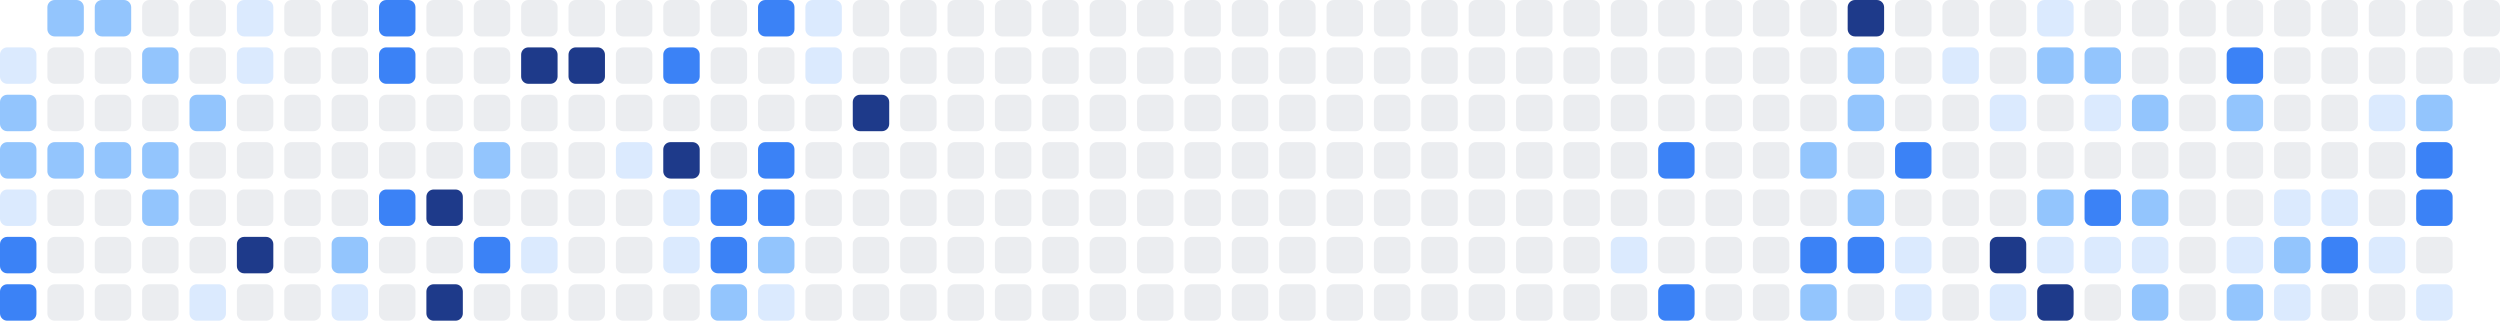
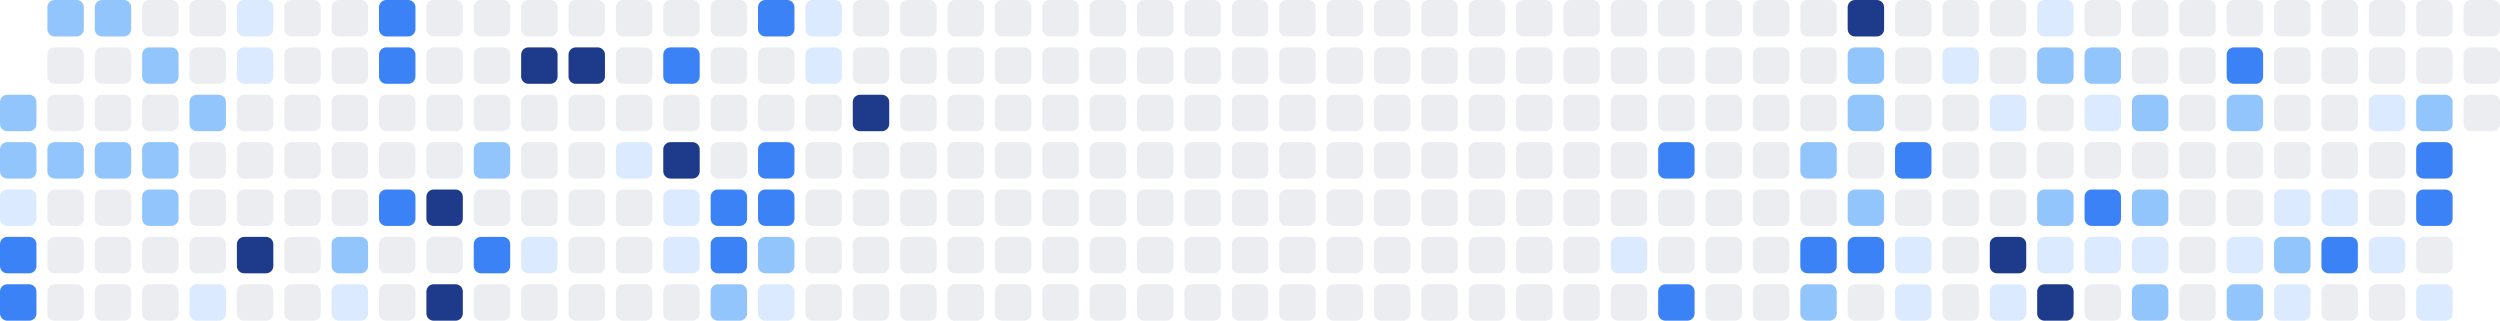
<svg xmlns="http://www.w3.org/2000/svg" width="686" height="88" viewBox="0 0 686 88" role="img" aria-label="Shikimori activity heatmap">
-   <rect x="0" y="13" width="10" height="10" rx="2" ry="2" fill="#dbeafe" />
  <rect x="0" y="26" width="10" height="10" rx="2" ry="2" fill="#93c5fd" />
  <rect x="0" y="39" width="10" height="10" rx="2" ry="2" fill="#93c5fd" />
  <rect x="0" y="52" width="10" height="10" rx="2" ry="2" fill="#dbeafe" />
  <rect x="0" y="65" width="10" height="10" rx="2" ry="2" fill="#3b82f6" />
  <rect x="0" y="78" width="10" height="10" rx="2" ry="2" fill="#3b82f6" />
  <rect x="13" y="0" width="10" height="10" rx="2" ry="2" fill="#93c5fd" />
  <rect x="13" y="13" width="10" height="10" rx="2" ry="2" fill="#ebedf0" />
  <rect x="13" y="26" width="10" height="10" rx="2" ry="2" fill="#ebedf0" />
  <rect x="13" y="39" width="10" height="10" rx="2" ry="2" fill="#93c5fd" />
  <rect x="13" y="52" width="10" height="10" rx="2" ry="2" fill="#ebedf0" />
  <rect x="13" y="65" width="10" height="10" rx="2" ry="2" fill="#ebedf0" />
  <rect x="13" y="78" width="10" height="10" rx="2" ry="2" fill="#ebedf0" />
  <rect x="26" y="0" width="10" height="10" rx="2" ry="2" fill="#93c5fd" />
  <rect x="26" y="13" width="10" height="10" rx="2" ry="2" fill="#ebedf0" />
  <rect x="26" y="26" width="10" height="10" rx="2" ry="2" fill="#ebedf0" />
  <rect x="26" y="39" width="10" height="10" rx="2" ry="2" fill="#93c5fd" />
  <rect x="26" y="52" width="10" height="10" rx="2" ry="2" fill="#ebedf0" />
  <rect x="26" y="65" width="10" height="10" rx="2" ry="2" fill="#ebedf0" />
  <rect x="26" y="78" width="10" height="10" rx="2" ry="2" fill="#ebedf0" />
  <rect x="39" y="0" width="10" height="10" rx="2" ry="2" fill="#ebedf0" />
  <rect x="39" y="13" width="10" height="10" rx="2" ry="2" fill="#93c5fd" />
  <rect x="39" y="26" width="10" height="10" rx="2" ry="2" fill="#ebedf0" />
  <rect x="39" y="39" width="10" height="10" rx="2" ry="2" fill="#93c5fd" />
  <rect x="39" y="52" width="10" height="10" rx="2" ry="2" fill="#93c5fd" />
  <rect x="39" y="65" width="10" height="10" rx="2" ry="2" fill="#ebedf0" />
  <rect x="39" y="78" width="10" height="10" rx="2" ry="2" fill="#ebedf0" />
  <rect x="52" y="0" width="10" height="10" rx="2" ry="2" fill="#ebedf0" />
  <rect x="52" y="13" width="10" height="10" rx="2" ry="2" fill="#ebedf0" />
  <rect x="52" y="26" width="10" height="10" rx="2" ry="2" fill="#93c5fd" />
  <rect x="52" y="39" width="10" height="10" rx="2" ry="2" fill="#ebedf0" />
  <rect x="52" y="52" width="10" height="10" rx="2" ry="2" fill="#ebedf0" />
  <rect x="52" y="65" width="10" height="10" rx="2" ry="2" fill="#ebedf0" />
  <rect x="52" y="78" width="10" height="10" rx="2" ry="2" fill="#dbeafe" />
  <rect x="65" y="0" width="10" height="10" rx="2" ry="2" fill="#dbeafe" />
  <rect x="65" y="13" width="10" height="10" rx="2" ry="2" fill="#dbeafe" />
  <rect x="65" y="26" width="10" height="10" rx="2" ry="2" fill="#ebedf0" />
  <rect x="65" y="39" width="10" height="10" rx="2" ry="2" fill="#ebedf0" />
  <rect x="65" y="52" width="10" height="10" rx="2" ry="2" fill="#ebedf0" />
  <rect x="65" y="65" width="10" height="10" rx="2" ry="2" fill="#1e3a8a" />
  <rect x="65" y="78" width="10" height="10" rx="2" ry="2" fill="#ebedf0" />
  <rect x="78" y="0" width="10" height="10" rx="2" ry="2" fill="#ebedf0" />
  <rect x="78" y="13" width="10" height="10" rx="2" ry="2" fill="#ebedf0" />
  <rect x="78" y="26" width="10" height="10" rx="2" ry="2" fill="#ebedf0" />
  <rect x="78" y="39" width="10" height="10" rx="2" ry="2" fill="#ebedf0" />
  <rect x="78" y="52" width="10" height="10" rx="2" ry="2" fill="#ebedf0" />
  <rect x="78" y="65" width="10" height="10" rx="2" ry="2" fill="#ebedf0" />
  <rect x="78" y="78" width="10" height="10" rx="2" ry="2" fill="#ebedf0" />
  <rect x="91" y="0" width="10" height="10" rx="2" ry="2" fill="#ebedf0" />
  <rect x="91" y="13" width="10" height="10" rx="2" ry="2" fill="#ebedf0" />
  <rect x="91" y="26" width="10" height="10" rx="2" ry="2" fill="#ebedf0" />
  <rect x="91" y="39" width="10" height="10" rx="2" ry="2" fill="#ebedf0" />
  <rect x="91" y="52" width="10" height="10" rx="2" ry="2" fill="#ebedf0" />
  <rect x="91" y="65" width="10" height="10" rx="2" ry="2" fill="#93c5fd" />
  <rect x="91" y="78" width="10" height="10" rx="2" ry="2" fill="#dbeafe" />
  <rect x="104" y="0" width="10" height="10" rx="2" ry="2" fill="#3b82f6" />
  <rect x="104" y="13" width="10" height="10" rx="2" ry="2" fill="#3b82f6" />
  <rect x="104" y="26" width="10" height="10" rx="2" ry="2" fill="#ebedf0" />
  <rect x="104" y="39" width="10" height="10" rx="2" ry="2" fill="#ebedf0" />
  <rect x="104" y="52" width="10" height="10" rx="2" ry="2" fill="#3b82f6" />
  <rect x="104" y="65" width="10" height="10" rx="2" ry="2" fill="#ebedf0" />
  <rect x="104" y="78" width="10" height="10" rx="2" ry="2" fill="#ebedf0" />
  <rect x="117" y="0" width="10" height="10" rx="2" ry="2" fill="#ebedf0" />
  <rect x="117" y="13" width="10" height="10" rx="2" ry="2" fill="#ebedf0" />
  <rect x="117" y="26" width="10" height="10" rx="2" ry="2" fill="#ebedf0" />
  <rect x="117" y="39" width="10" height="10" rx="2" ry="2" fill="#ebedf0" />
  <rect x="117" y="52" width="10" height="10" rx="2" ry="2" fill="#1e3a8a" />
  <rect x="117" y="65" width="10" height="10" rx="2" ry="2" fill="#ebedf0" />
  <rect x="117" y="78" width="10" height="10" rx="2" ry="2" fill="#1e3a8a" />
  <rect x="130" y="0" width="10" height="10" rx="2" ry="2" fill="#ebedf0" />
  <rect x="130" y="13" width="10" height="10" rx="2" ry="2" fill="#ebedf0" />
  <rect x="130" y="26" width="10" height="10" rx="2" ry="2" fill="#ebedf0" />
  <rect x="130" y="39" width="10" height="10" rx="2" ry="2" fill="#93c5fd" />
  <rect x="130" y="52" width="10" height="10" rx="2" ry="2" fill="#ebedf0" />
  <rect x="130" y="65" width="10" height="10" rx="2" ry="2" fill="#3b82f6" />
  <rect x="130" y="78" width="10" height="10" rx="2" ry="2" fill="#ebedf0" />
  <rect x="143" y="0" width="10" height="10" rx="2" ry="2" fill="#ebedf0" />
  <rect x="143" y="13" width="10" height="10" rx="2" ry="2" fill="#1e3a8a" />
  <rect x="143" y="26" width="10" height="10" rx="2" ry="2" fill="#ebedf0" />
  <rect x="143" y="39" width="10" height="10" rx="2" ry="2" fill="#ebedf0" />
  <rect x="143" y="52" width="10" height="10" rx="2" ry="2" fill="#ebedf0" />
  <rect x="143" y="65" width="10" height="10" rx="2" ry="2" fill="#dbeafe" />
  <rect x="143" y="78" width="10" height="10" rx="2" ry="2" fill="#ebedf0" />
  <rect x="156" y="0" width="10" height="10" rx="2" ry="2" fill="#ebedf0" />
  <rect x="156" y="13" width="10" height="10" rx="2" ry="2" fill="#1e3a8a" />
  <rect x="156" y="26" width="10" height="10" rx="2" ry="2" fill="#ebedf0" />
  <rect x="156" y="39" width="10" height="10" rx="2" ry="2" fill="#ebedf0" />
  <rect x="156" y="52" width="10" height="10" rx="2" ry="2" fill="#ebedf0" />
  <rect x="156" y="65" width="10" height="10" rx="2" ry="2" fill="#ebedf0" />
  <rect x="156" y="78" width="10" height="10" rx="2" ry="2" fill="#ebedf0" />
  <rect x="169" y="0" width="10" height="10" rx="2" ry="2" fill="#ebedf0" />
  <rect x="169" y="13" width="10" height="10" rx="2" ry="2" fill="#ebedf0" />
  <rect x="169" y="26" width="10" height="10" rx="2" ry="2" fill="#ebedf0" />
  <rect x="169" y="39" width="10" height="10" rx="2" ry="2" fill="#dbeafe" />
  <rect x="169" y="52" width="10" height="10" rx="2" ry="2" fill="#ebedf0" />
  <rect x="169" y="65" width="10" height="10" rx="2" ry="2" fill="#ebedf0" />
  <rect x="169" y="78" width="10" height="10" rx="2" ry="2" fill="#ebedf0" />
  <rect x="182" y="0" width="10" height="10" rx="2" ry="2" fill="#ebedf0" />
  <rect x="182" y="13" width="10" height="10" rx="2" ry="2" fill="#3b82f6" />
  <rect x="182" y="26" width="10" height="10" rx="2" ry="2" fill="#ebedf0" />
  <rect x="182" y="39" width="10" height="10" rx="2" ry="2" fill="#1e3a8a" />
  <rect x="182" y="52" width="10" height="10" rx="2" ry="2" fill="#dbeafe" />
  <rect x="182" y="65" width="10" height="10" rx="2" ry="2" fill="#dbeafe" />
  <rect x="182" y="78" width="10" height="10" rx="2" ry="2" fill="#ebedf0" />
  <rect x="195" y="0" width="10" height="10" rx="2" ry="2" fill="#ebedf0" />
  <rect x="195" y="13" width="10" height="10" rx="2" ry="2" fill="#ebedf0" />
  <rect x="195" y="26" width="10" height="10" rx="2" ry="2" fill="#ebedf0" />
  <rect x="195" y="39" width="10" height="10" rx="2" ry="2" fill="#ebedf0" />
  <rect x="195" y="52" width="10" height="10" rx="2" ry="2" fill="#3b82f6" />
  <rect x="195" y="65" width="10" height="10" rx="2" ry="2" fill="#3b82f6" />
  <rect x="195" y="78" width="10" height="10" rx="2" ry="2" fill="#93c5fd" />
  <rect x="208" y="0" width="10" height="10" rx="2" ry="2" fill="#3b82f6" />
  <rect x="208" y="13" width="10" height="10" rx="2" ry="2" fill="#ebedf0" />
  <rect x="208" y="26" width="10" height="10" rx="2" ry="2" fill="#ebedf0" />
  <rect x="208" y="39" width="10" height="10" rx="2" ry="2" fill="#3b82f6" />
  <rect x="208" y="52" width="10" height="10" rx="2" ry="2" fill="#3b82f6" />
  <rect x="208" y="65" width="10" height="10" rx="2" ry="2" fill="#93c5fd" />
  <rect x="208" y="78" width="10" height="10" rx="2" ry="2" fill="#dbeafe" />
  <rect x="221" y="0" width="10" height="10" rx="2" ry="2" fill="#dbeafe" />
  <rect x="221" y="13" width="10" height="10" rx="2" ry="2" fill="#dbeafe" />
  <rect x="221" y="26" width="10" height="10" rx="2" ry="2" fill="#ebedf0" />
  <rect x="221" y="39" width="10" height="10" rx="2" ry="2" fill="#ebedf0" />
  <rect x="221" y="52" width="10" height="10" rx="2" ry="2" fill="#ebedf0" />
  <rect x="221" y="65" width="10" height="10" rx="2" ry="2" fill="#ebedf0" />
  <rect x="221" y="78" width="10" height="10" rx="2" ry="2" fill="#ebedf0" />
  <rect x="234" y="0" width="10" height="10" rx="2" ry="2" fill="#ebedf0" />
  <rect x="234" y="13" width="10" height="10" rx="2" ry="2" fill="#ebedf0" />
  <rect x="234" y="26" width="10" height="10" rx="2" ry="2" fill="#1e3a8a" />
  <rect x="234" y="39" width="10" height="10" rx="2" ry="2" fill="#ebedf0" />
  <rect x="234" y="52" width="10" height="10" rx="2" ry="2" fill="#ebedf0" />
  <rect x="234" y="65" width="10" height="10" rx="2" ry="2" fill="#ebedf0" />
  <rect x="234" y="78" width="10" height="10" rx="2" ry="2" fill="#ebedf0" />
  <rect x="247" y="0" width="10" height="10" rx="2" ry="2" fill="#ebedf0" />
  <rect x="247" y="13" width="10" height="10" rx="2" ry="2" fill="#ebedf0" />
  <rect x="247" y="26" width="10" height="10" rx="2" ry="2" fill="#ebedf0" />
  <rect x="247" y="39" width="10" height="10" rx="2" ry="2" fill="#ebedf0" />
  <rect x="247" y="52" width="10" height="10" rx="2" ry="2" fill="#ebedf0" />
  <rect x="247" y="65" width="10" height="10" rx="2" ry="2" fill="#ebedf0" />
  <rect x="247" y="78" width="10" height="10" rx="2" ry="2" fill="#ebedf0" />
  <rect x="260" y="0" width="10" height="10" rx="2" ry="2" fill="#ebedf0" />
  <rect x="260" y="13" width="10" height="10" rx="2" ry="2" fill="#ebedf0" />
  <rect x="260" y="26" width="10" height="10" rx="2" ry="2" fill="#ebedf0" />
  <rect x="260" y="39" width="10" height="10" rx="2" ry="2" fill="#ebedf0" />
  <rect x="260" y="52" width="10" height="10" rx="2" ry="2" fill="#ebedf0" />
  <rect x="260" y="65" width="10" height="10" rx="2" ry="2" fill="#ebedf0" />
  <rect x="260" y="78" width="10" height="10" rx="2" ry="2" fill="#ebedf0" />
  <rect x="273" y="0" width="10" height="10" rx="2" ry="2" fill="#ebedf0" />
  <rect x="273" y="13" width="10" height="10" rx="2" ry="2" fill="#ebedf0" />
  <rect x="273" y="26" width="10" height="10" rx="2" ry="2" fill="#ebedf0" />
  <rect x="273" y="39" width="10" height="10" rx="2" ry="2" fill="#ebedf0" />
  <rect x="273" y="52" width="10" height="10" rx="2" ry="2" fill="#ebedf0" />
  <rect x="273" y="65" width="10" height="10" rx="2" ry="2" fill="#ebedf0" />
  <rect x="273" y="78" width="10" height="10" rx="2" ry="2" fill="#ebedf0" />
  <rect x="286" y="0" width="10" height="10" rx="2" ry="2" fill="#ebedf0" />
  <rect x="286" y="13" width="10" height="10" rx="2" ry="2" fill="#ebedf0" />
  <rect x="286" y="26" width="10" height="10" rx="2" ry="2" fill="#ebedf0" />
  <rect x="286" y="39" width="10" height="10" rx="2" ry="2" fill="#ebedf0" />
  <rect x="286" y="52" width="10" height="10" rx="2" ry="2" fill="#ebedf0" />
  <rect x="286" y="65" width="10" height="10" rx="2" ry="2" fill="#ebedf0" />
  <rect x="286" y="78" width="10" height="10" rx="2" ry="2" fill="#ebedf0" />
  <rect x="299" y="0" width="10" height="10" rx="2" ry="2" fill="#ebedf0" />
  <rect x="299" y="13" width="10" height="10" rx="2" ry="2" fill="#ebedf0" />
  <rect x="299" y="26" width="10" height="10" rx="2" ry="2" fill="#ebedf0" />
  <rect x="299" y="39" width="10" height="10" rx="2" ry="2" fill="#ebedf0" />
  <rect x="299" y="52" width="10" height="10" rx="2" ry="2" fill="#ebedf0" />
  <rect x="299" y="65" width="10" height="10" rx="2" ry="2" fill="#ebedf0" />
  <rect x="299" y="78" width="10" height="10" rx="2" ry="2" fill="#ebedf0" />
  <rect x="312" y="0" width="10" height="10" rx="2" ry="2" fill="#ebedf0" />
  <rect x="312" y="13" width="10" height="10" rx="2" ry="2" fill="#ebedf0" />
  <rect x="312" y="26" width="10" height="10" rx="2" ry="2" fill="#ebedf0" />
  <rect x="312" y="39" width="10" height="10" rx="2" ry="2" fill="#ebedf0" />
  <rect x="312" y="52" width="10" height="10" rx="2" ry="2" fill="#ebedf0" />
  <rect x="312" y="65" width="10" height="10" rx="2" ry="2" fill="#ebedf0" />
  <rect x="312" y="78" width="10" height="10" rx="2" ry="2" fill="#ebedf0" />
  <rect x="325" y="0" width="10" height="10" rx="2" ry="2" fill="#ebedf0" />
  <rect x="325" y="13" width="10" height="10" rx="2" ry="2" fill="#ebedf0" />
  <rect x="325" y="26" width="10" height="10" rx="2" ry="2" fill="#ebedf0" />
  <rect x="325" y="39" width="10" height="10" rx="2" ry="2" fill="#ebedf0" />
  <rect x="325" y="52" width="10" height="10" rx="2" ry="2" fill="#ebedf0" />
  <rect x="325" y="65" width="10" height="10" rx="2" ry="2" fill="#ebedf0" />
  <rect x="325" y="78" width="10" height="10" rx="2" ry="2" fill="#ebedf0" />
  <rect x="338" y="0" width="10" height="10" rx="2" ry="2" fill="#ebedf0" />
  <rect x="338" y="13" width="10" height="10" rx="2" ry="2" fill="#ebedf0" />
  <rect x="338" y="26" width="10" height="10" rx="2" ry="2" fill="#ebedf0" />
  <rect x="338" y="39" width="10" height="10" rx="2" ry="2" fill="#ebedf0" />
  <rect x="338" y="52" width="10" height="10" rx="2" ry="2" fill="#ebedf0" />
  <rect x="338" y="65" width="10" height="10" rx="2" ry="2" fill="#ebedf0" />
  <rect x="338" y="78" width="10" height="10" rx="2" ry="2" fill="#ebedf0" />
  <rect x="351" y="0" width="10" height="10" rx="2" ry="2" fill="#ebedf0" />
  <rect x="351" y="13" width="10" height="10" rx="2" ry="2" fill="#ebedf0" />
  <rect x="351" y="26" width="10" height="10" rx="2" ry="2" fill="#ebedf0" />
  <rect x="351" y="39" width="10" height="10" rx="2" ry="2" fill="#ebedf0" />
  <rect x="351" y="52" width="10" height="10" rx="2" ry="2" fill="#ebedf0" />
  <rect x="351" y="65" width="10" height="10" rx="2" ry="2" fill="#ebedf0" />
  <rect x="351" y="78" width="10" height="10" rx="2" ry="2" fill="#ebedf0" />
  <rect x="364" y="0" width="10" height="10" rx="2" ry="2" fill="#ebedf0" />
  <rect x="364" y="13" width="10" height="10" rx="2" ry="2" fill="#ebedf0" />
  <rect x="364" y="26" width="10" height="10" rx="2" ry="2" fill="#ebedf0" />
  <rect x="364" y="39" width="10" height="10" rx="2" ry="2" fill="#ebedf0" />
  <rect x="364" y="52" width="10" height="10" rx="2" ry="2" fill="#ebedf0" />
  <rect x="364" y="65" width="10" height="10" rx="2" ry="2" fill="#ebedf0" />
  <rect x="364" y="78" width="10" height="10" rx="2" ry="2" fill="#ebedf0" />
  <rect x="377" y="0" width="10" height="10" rx="2" ry="2" fill="#ebedf0" />
  <rect x="377" y="13" width="10" height="10" rx="2" ry="2" fill="#ebedf0" />
  <rect x="377" y="26" width="10" height="10" rx="2" ry="2" fill="#ebedf0" />
  <rect x="377" y="39" width="10" height="10" rx="2" ry="2" fill="#ebedf0" />
  <rect x="377" y="52" width="10" height="10" rx="2" ry="2" fill="#ebedf0" />
  <rect x="377" y="65" width="10" height="10" rx="2" ry="2" fill="#ebedf0" />
  <rect x="377" y="78" width="10" height="10" rx="2" ry="2" fill="#ebedf0" />
  <rect x="390" y="0" width="10" height="10" rx="2" ry="2" fill="#ebedf0" />
  <rect x="390" y="13" width="10" height="10" rx="2" ry="2" fill="#ebedf0" />
  <rect x="390" y="26" width="10" height="10" rx="2" ry="2" fill="#ebedf0" />
  <rect x="390" y="39" width="10" height="10" rx="2" ry="2" fill="#ebedf0" />
  <rect x="390" y="52" width="10" height="10" rx="2" ry="2" fill="#ebedf0" />
  <rect x="390" y="65" width="10" height="10" rx="2" ry="2" fill="#ebedf0" />
  <rect x="390" y="78" width="10" height="10" rx="2" ry="2" fill="#ebedf0" />
  <rect x="403" y="0" width="10" height="10" rx="2" ry="2" fill="#ebedf0" />
  <rect x="403" y="13" width="10" height="10" rx="2" ry="2" fill="#ebedf0" />
  <rect x="403" y="26" width="10" height="10" rx="2" ry="2" fill="#ebedf0" />
  <rect x="403" y="39" width="10" height="10" rx="2" ry="2" fill="#ebedf0" />
  <rect x="403" y="52" width="10" height="10" rx="2" ry="2" fill="#ebedf0" />
  <rect x="403" y="65" width="10" height="10" rx="2" ry="2" fill="#ebedf0" />
  <rect x="403" y="78" width="10" height="10" rx="2" ry="2" fill="#ebedf0" />
  <rect x="416" y="0" width="10" height="10" rx="2" ry="2" fill="#ebedf0" />
  <rect x="416" y="13" width="10" height="10" rx="2" ry="2" fill="#ebedf0" />
  <rect x="416" y="26" width="10" height="10" rx="2" ry="2" fill="#ebedf0" />
  <rect x="416" y="39" width="10" height="10" rx="2" ry="2" fill="#ebedf0" />
  <rect x="416" y="52" width="10" height="10" rx="2" ry="2" fill="#ebedf0" />
  <rect x="416" y="65" width="10" height="10" rx="2" ry="2" fill="#ebedf0" />
  <rect x="416" y="78" width="10" height="10" rx="2" ry="2" fill="#ebedf0" />
  <rect x="429" y="0" width="10" height="10" rx="2" ry="2" fill="#ebedf0" />
  <rect x="429" y="13" width="10" height="10" rx="2" ry="2" fill="#ebedf0" />
  <rect x="429" y="26" width="10" height="10" rx="2" ry="2" fill="#ebedf0" />
  <rect x="429" y="39" width="10" height="10" rx="2" ry="2" fill="#ebedf0" />
  <rect x="429" y="52" width="10" height="10" rx="2" ry="2" fill="#ebedf0" />
  <rect x="429" y="65" width="10" height="10" rx="2" ry="2" fill="#ebedf0" />
  <rect x="429" y="78" width="10" height="10" rx="2" ry="2" fill="#ebedf0" />
  <rect x="442" y="0" width="10" height="10" rx="2" ry="2" fill="#ebedf0" />
  <rect x="442" y="13" width="10" height="10" rx="2" ry="2" fill="#ebedf0" />
  <rect x="442" y="26" width="10" height="10" rx="2" ry="2" fill="#ebedf0" />
  <rect x="442" y="39" width="10" height="10" rx="2" ry="2" fill="#ebedf0" />
  <rect x="442" y="52" width="10" height="10" rx="2" ry="2" fill="#ebedf0" />
  <rect x="442" y="65" width="10" height="10" rx="2" ry="2" fill="#dbeafe" />
  <rect x="442" y="78" width="10" height="10" rx="2" ry="2" fill="#ebedf0" />
  <rect x="455" y="0" width="10" height="10" rx="2" ry="2" fill="#ebedf0" />
  <rect x="455" y="13" width="10" height="10" rx="2" ry="2" fill="#ebedf0" />
  <rect x="455" y="26" width="10" height="10" rx="2" ry="2" fill="#ebedf0" />
  <rect x="455" y="39" width="10" height="10" rx="2" ry="2" fill="#3b82f6" />
  <rect x="455" y="52" width="10" height="10" rx="2" ry="2" fill="#ebedf0" />
  <rect x="455" y="65" width="10" height="10" rx="2" ry="2" fill="#ebedf0" />
  <rect x="455" y="78" width="10" height="10" rx="2" ry="2" fill="#3b82f6" />
  <rect x="468" y="0" width="10" height="10" rx="2" ry="2" fill="#ebedf0" />
  <rect x="468" y="13" width="10" height="10" rx="2" ry="2" fill="#ebedf0" />
  <rect x="468" y="26" width="10" height="10" rx="2" ry="2" fill="#ebedf0" />
  <rect x="468" y="39" width="10" height="10" rx="2" ry="2" fill="#ebedf0" />
  <rect x="468" y="52" width="10" height="10" rx="2" ry="2" fill="#ebedf0" />
  <rect x="468" y="65" width="10" height="10" rx="2" ry="2" fill="#ebedf0" />
  <rect x="468" y="78" width="10" height="10" rx="2" ry="2" fill="#ebedf0" />
  <rect x="481" y="0" width="10" height="10" rx="2" ry="2" fill="#ebedf0" />
  <rect x="481" y="13" width="10" height="10" rx="2" ry="2" fill="#ebedf0" />
  <rect x="481" y="26" width="10" height="10" rx="2" ry="2" fill="#ebedf0" />
  <rect x="481" y="39" width="10" height="10" rx="2" ry="2" fill="#ebedf0" />
  <rect x="481" y="52" width="10" height="10" rx="2" ry="2" fill="#ebedf0" />
  <rect x="481" y="65" width="10" height="10" rx="2" ry="2" fill="#ebedf0" />
  <rect x="481" y="78" width="10" height="10" rx="2" ry="2" fill="#ebedf0" />
  <rect x="494" y="0" width="10" height="10" rx="2" ry="2" fill="#ebedf0" />
  <rect x="494" y="13" width="10" height="10" rx="2" ry="2" fill="#ebedf0" />
  <rect x="494" y="26" width="10" height="10" rx="2" ry="2" fill="#ebedf0" />
  <rect x="494" y="39" width="10" height="10" rx="2" ry="2" fill="#93c5fd" />
  <rect x="494" y="52" width="10" height="10" rx="2" ry="2" fill="#ebedf0" />
  <rect x="494" y="65" width="10" height="10" rx="2" ry="2" fill="#3b82f6" />
  <rect x="494" y="78" width="10" height="10" rx="2" ry="2" fill="#93c5fd" />
  <rect x="507" y="0" width="10" height="10" rx="2" ry="2" fill="#1e3a8a" />
  <rect x="507" y="13" width="10" height="10" rx="2" ry="2" fill="#93c5fd" />
  <rect x="507" y="26" width="10" height="10" rx="2" ry="2" fill="#93c5fd" />
  <rect x="507" y="39" width="10" height="10" rx="2" ry="2" fill="#ebedf0" />
  <rect x="507" y="52" width="10" height="10" rx="2" ry="2" fill="#93c5fd" />
  <rect x="507" y="65" width="10" height="10" rx="2" ry="2" fill="#3b82f6" />
  <rect x="507" y="78" width="10" height="10" rx="2" ry="2" fill="#ebedf0" />
  <rect x="520" y="0" width="10" height="10" rx="2" ry="2" fill="#ebedf0" />
  <rect x="520" y="13" width="10" height="10" rx="2" ry="2" fill="#ebedf0" />
  <rect x="520" y="26" width="10" height="10" rx="2" ry="2" fill="#ebedf0" />
  <rect x="520" y="39" width="10" height="10" rx="2" ry="2" fill="#3b82f6" />
  <rect x="520" y="52" width="10" height="10" rx="2" ry="2" fill="#ebedf0" />
  <rect x="520" y="65" width="10" height="10" rx="2" ry="2" fill="#dbeafe" />
  <rect x="520" y="78" width="10" height="10" rx="2" ry="2" fill="#dbeafe" />
  <rect x="533" y="0" width="10" height="10" rx="2" ry="2" fill="#ebedf0" />
  <rect x="533" y="13" width="10" height="10" rx="2" ry="2" fill="#dbeafe" />
  <rect x="533" y="26" width="10" height="10" rx="2" ry="2" fill="#ebedf0" />
  <rect x="533" y="39" width="10" height="10" rx="2" ry="2" fill="#ebedf0" />
  <rect x="533" y="52" width="10" height="10" rx="2" ry="2" fill="#ebedf0" />
  <rect x="533" y="65" width="10" height="10" rx="2" ry="2" fill="#ebedf0" />
  <rect x="533" y="78" width="10" height="10" rx="2" ry="2" fill="#ebedf0" />
  <rect x="546" y="0" width="10" height="10" rx="2" ry="2" fill="#ebedf0" />
  <rect x="546" y="13" width="10" height="10" rx="2" ry="2" fill="#ebedf0" />
  <rect x="546" y="26" width="10" height="10" rx="2" ry="2" fill="#dbeafe" />
  <rect x="546" y="39" width="10" height="10" rx="2" ry="2" fill="#ebedf0" />
  <rect x="546" y="52" width="10" height="10" rx="2" ry="2" fill="#ebedf0" />
  <rect x="546" y="65" width="10" height="10" rx="2" ry="2" fill="#1e3a8a" />
  <rect x="546" y="78" width="10" height="10" rx="2" ry="2" fill="#dbeafe" />
  <rect x="559" y="0" width="10" height="10" rx="2" ry="2" fill="#dbeafe" />
  <rect x="559" y="13" width="10" height="10" rx="2" ry="2" fill="#93c5fd" />
  <rect x="559" y="26" width="10" height="10" rx="2" ry="2" fill="#ebedf0" />
  <rect x="559" y="39" width="10" height="10" rx="2" ry="2" fill="#ebedf0" />
  <rect x="559" y="52" width="10" height="10" rx="2" ry="2" fill="#93c5fd" />
  <rect x="559" y="65" width="10" height="10" rx="2" ry="2" fill="#dbeafe" />
  <rect x="559" y="78" width="10" height="10" rx="2" ry="2" fill="#1e3a8a" />
  <rect x="572" y="0" width="10" height="10" rx="2" ry="2" fill="#ebedf0" />
  <rect x="572" y="13" width="10" height="10" rx="2" ry="2" fill="#93c5fd" />
  <rect x="572" y="26" width="10" height="10" rx="2" ry="2" fill="#dbeafe" />
  <rect x="572" y="39" width="10" height="10" rx="2" ry="2" fill="#ebedf0" />
  <rect x="572" y="52" width="10" height="10" rx="2" ry="2" fill="#3b82f6" />
  <rect x="572" y="65" width="10" height="10" rx="2" ry="2" fill="#dbeafe" />
  <rect x="572" y="78" width="10" height="10" rx="2" ry="2" fill="#ebedf0" />
  <rect x="585" y="0" width="10" height="10" rx="2" ry="2" fill="#ebedf0" />
  <rect x="585" y="13" width="10" height="10" rx="2" ry="2" fill="#ebedf0" />
  <rect x="585" y="26" width="10" height="10" rx="2" ry="2" fill="#93c5fd" />
  <rect x="585" y="39" width="10" height="10" rx="2" ry="2" fill="#ebedf0" />
  <rect x="585" y="52" width="10" height="10" rx="2" ry="2" fill="#93c5fd" />
  <rect x="585" y="65" width="10" height="10" rx="2" ry="2" fill="#dbeafe" />
  <rect x="585" y="78" width="10" height="10" rx="2" ry="2" fill="#93c5fd" />
  <rect x="598" y="0" width="10" height="10" rx="2" ry="2" fill="#ebedf0" />
  <rect x="598" y="13" width="10" height="10" rx="2" ry="2" fill="#ebedf0" />
  <rect x="598" y="26" width="10" height="10" rx="2" ry="2" fill="#ebedf0" />
  <rect x="598" y="39" width="10" height="10" rx="2" ry="2" fill="#ebedf0" />
  <rect x="598" y="52" width="10" height="10" rx="2" ry="2" fill="#ebedf0" />
  <rect x="598" y="65" width="10" height="10" rx="2" ry="2" fill="#ebedf0" />
  <rect x="598" y="78" width="10" height="10" rx="2" ry="2" fill="#ebedf0" />
  <rect x="611" y="0" width="10" height="10" rx="2" ry="2" fill="#ebedf0" />
  <rect x="611" y="13" width="10" height="10" rx="2" ry="2" fill="#3b82f6" />
  <rect x="611" y="26" width="10" height="10" rx="2" ry="2" fill="#93c5fd" />
  <rect x="611" y="39" width="10" height="10" rx="2" ry="2" fill="#ebedf0" />
  <rect x="611" y="52" width="10" height="10" rx="2" ry="2" fill="#ebedf0" />
  <rect x="611" y="65" width="10" height="10" rx="2" ry="2" fill="#dbeafe" />
  <rect x="611" y="78" width="10" height="10" rx="2" ry="2" fill="#93c5fd" />
  <rect x="624" y="0" width="10" height="10" rx="2" ry="2" fill="#ebedf0" />
  <rect x="624" y="13" width="10" height="10" rx="2" ry="2" fill="#ebedf0" />
  <rect x="624" y="26" width="10" height="10" rx="2" ry="2" fill="#ebedf0" />
  <rect x="624" y="39" width="10" height="10" rx="2" ry="2" fill="#ebedf0" />
  <rect x="624" y="52" width="10" height="10" rx="2" ry="2" fill="#dbeafe" />
  <rect x="624" y="65" width="10" height="10" rx="2" ry="2" fill="#93c5fd" />
  <rect x="624" y="78" width="10" height="10" rx="2" ry="2" fill="#dbeafe" />
  <rect x="637" y="0" width="10" height="10" rx="2" ry="2" fill="#ebedf0" />
  <rect x="637" y="13" width="10" height="10" rx="2" ry="2" fill="#ebedf0" />
  <rect x="637" y="26" width="10" height="10" rx="2" ry="2" fill="#ebedf0" />
  <rect x="637" y="39" width="10" height="10" rx="2" ry="2" fill="#ebedf0" />
  <rect x="637" y="52" width="10" height="10" rx="2" ry="2" fill="#dbeafe" />
  <rect x="637" y="65" width="10" height="10" rx="2" ry="2" fill="#3b82f6" />
  <rect x="637" y="78" width="10" height="10" rx="2" ry="2" fill="#ebedf0" />
  <rect x="650" y="0" width="10" height="10" rx="2" ry="2" fill="#ebedf0" />
  <rect x="650" y="13" width="10" height="10" rx="2" ry="2" fill="#ebedf0" />
  <rect x="650" y="26" width="10" height="10" rx="2" ry="2" fill="#dbeafe" />
  <rect x="650" y="39" width="10" height="10" rx="2" ry="2" fill="#ebedf0" />
  <rect x="650" y="52" width="10" height="10" rx="2" ry="2" fill="#ebedf0" />
  <rect x="650" y="65" width="10" height="10" rx="2" ry="2" fill="#dbeafe" />
  <rect x="650" y="78" width="10" height="10" rx="2" ry="2" fill="#ebedf0" />
  <rect x="663" y="0" width="10" height="10" rx="2" ry="2" fill="#ebedf0" />
  <rect x="663" y="13" width="10" height="10" rx="2" ry="2" fill="#ebedf0" />
  <rect x="663" y="26" width="10" height="10" rx="2" ry="2" fill="#93c5fd" />
  <rect x="663" y="39" width="10" height="10" rx="2" ry="2" fill="#3b82f6" />
  <rect x="663" y="52" width="10" height="10" rx="2" ry="2" fill="#3b82f6" />
  <rect x="663" y="65" width="10" height="10" rx="2" ry="2" fill="#ebedf0" />
  <rect x="663" y="78" width="10" height="10" rx="2" ry="2" fill="#dbeafe" />
  <rect x="676" y="0" width="10" height="10" rx="2" ry="2" fill="#ebedf0" />
  <rect x="676" y="13" width="10" height="10" rx="2" ry="2" fill="#ebedf0" />
+   <rect x="676" y="26" width="10" height="10" rx="2" ry="2" fill="#ebedf0" />
</svg>
